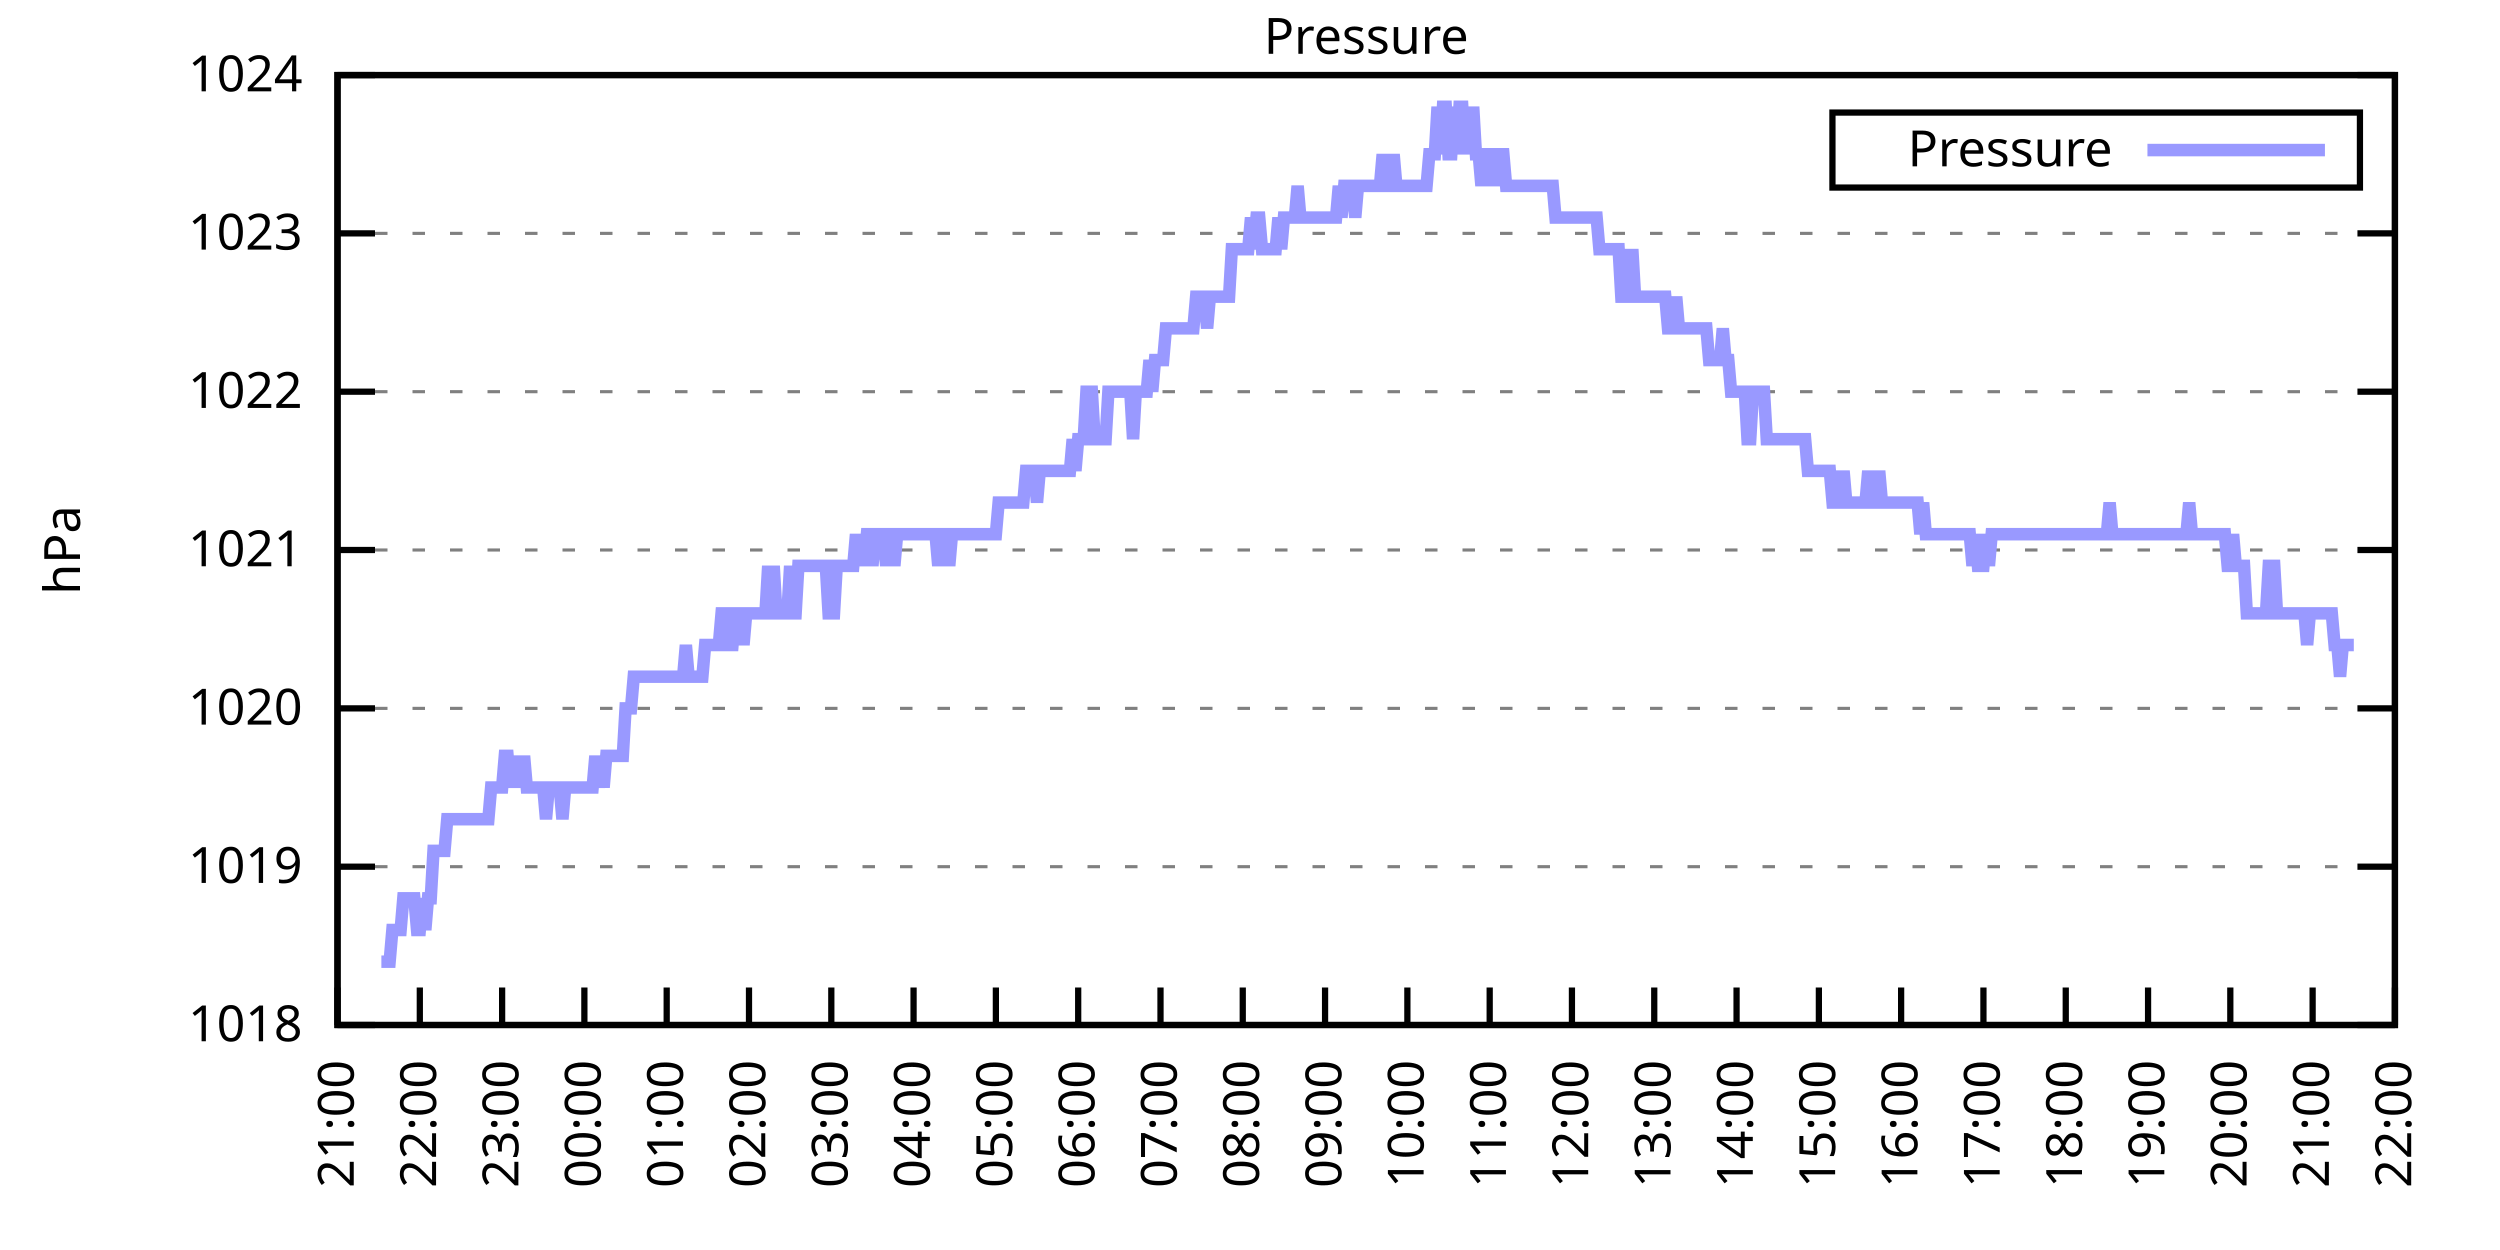
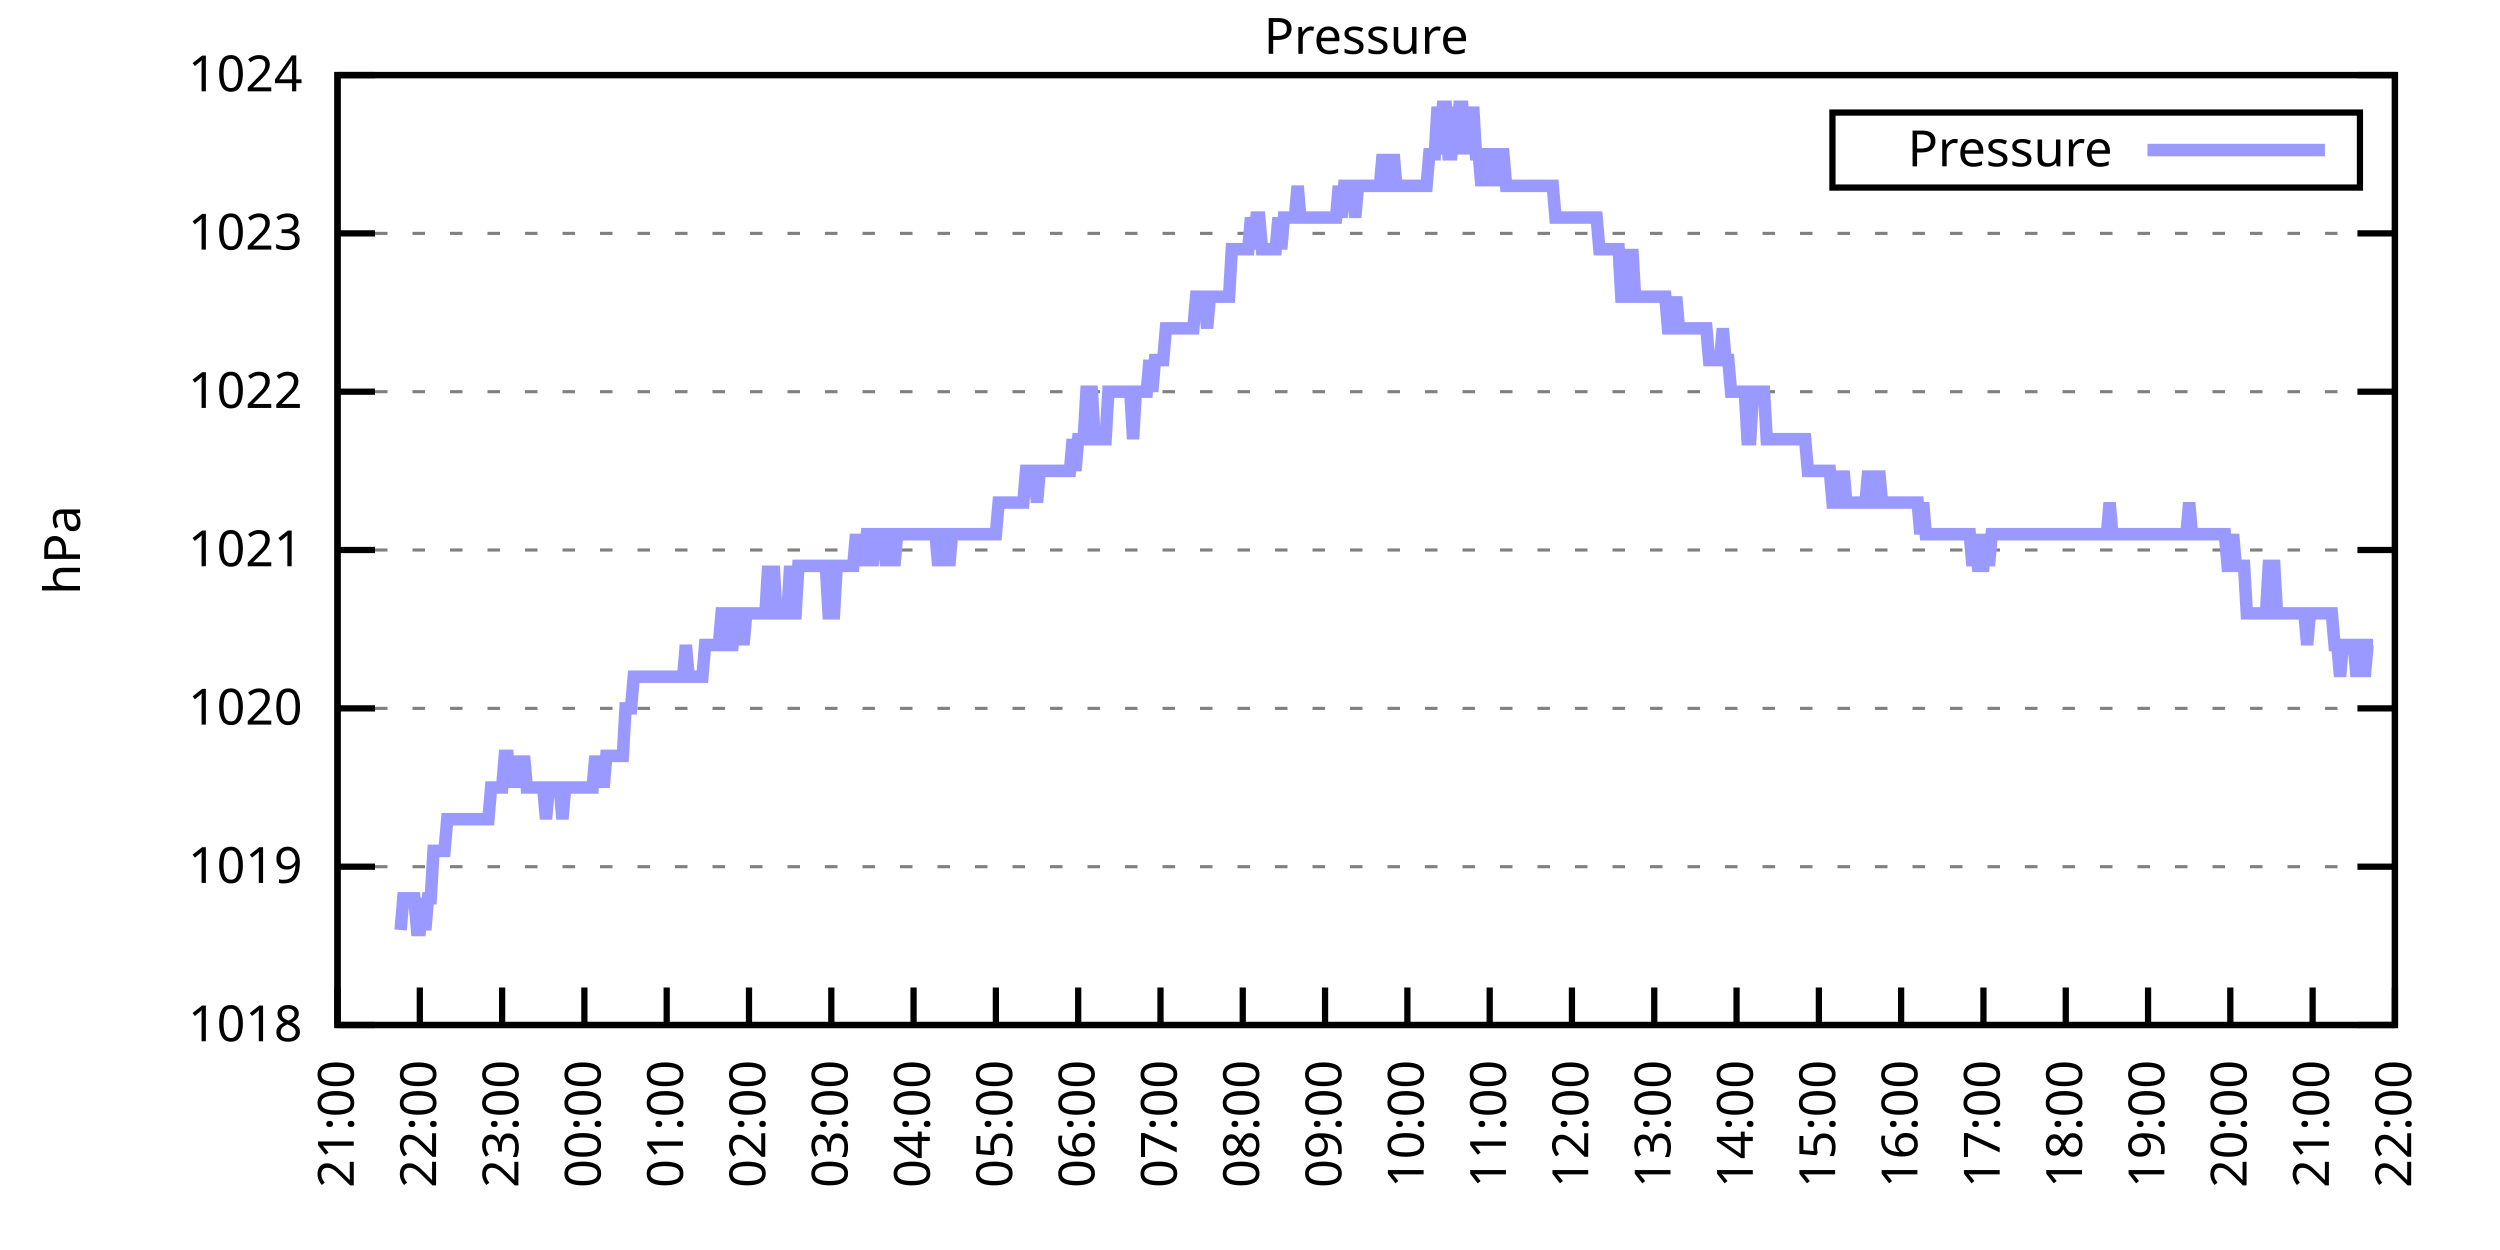
<svg xmlns="http://www.w3.org/2000/svg" xmlns:xlink="http://www.w3.org/1999/xlink" width="400" height="200" viewBox="0 0 400 200">
  <g id="gnuplot_canvas">
    <rect x="0" y="0" width="400" height="200" fill="none" />
    <defs>
      <circle id="gpDot" r="0.5" stroke-width="0.5" stroke="currentColor" />
      <path id="gpPt0" stroke-width="0.333" stroke="currentColor" d="M-1,0 h2 M0,-1 v2" />
      <path id="gpPt1" stroke-width="0.333" stroke="currentColor" d="M-1,-1 L1,1 M1,-1 L-1,1" />
      <path id="gpPt2" stroke-width="0.333" stroke="currentColor" d="M-1,0 L1,0 M0,-1 L0,1 M-1,-1 L1,1 M-1,1 L1,-1" />
      <rect id="gpPt3" stroke-width="0.333" stroke="currentColor" x="-1" y="-1" width="2" height="2" />
      <rect id="gpPt4" stroke-width="0.333" stroke="currentColor" fill="currentColor" x="-1" y="-1" width="2" height="2" />
      <circle id="gpPt5" stroke-width="0.333" stroke="currentColor" cx="0" cy="0" r="1" />
      <use xlink:href="#gpPt5" id="gpPt6" fill="currentColor" stroke="none" />
      <path id="gpPt7" stroke-width="0.333" stroke="currentColor" d="M0,-1.33 L-1.33,0.67 L1.33,0.67 z" />
      <use xlink:href="#gpPt7" id="gpPt8" fill="currentColor" stroke="none" />
      <use xlink:href="#gpPt7" id="gpPt9" stroke="currentColor" transform="rotate(180)" />
      <use xlink:href="#gpPt9" id="gpPt10" fill="currentColor" stroke="none" />
      <use xlink:href="#gpPt3" id="gpPt11" stroke="currentColor" transform="rotate(45)" />
      <use xlink:href="#gpPt11" id="gpPt12" fill="currentColor" stroke="none" />
      <path id="gpPt13" stroke-width="0.333" stroke="currentColor" d="M0,1.330 L1.265,0.411 L0.782,-1.067 L-0.782,-1.076 L-1.265,0.411 z" />
      <use xlink:href="#gpPt13" id="gpPt14" fill="currentColor" stroke="none" />
      <filter id="textbox" filterUnits="objectBoundingBox" x="0" y="0" height="1" width="1">
        <feFlood flood-color="white" flood-opacity="1" result="bgnd" />
        <feComposite in="SourceGraphic" in2="bgnd" operator="atop" />
      </filter>
      <filter id="greybox" filterUnits="objectBoundingBox" x="0" y="0" height="1" width="1">
        <feFlood flood-color="lightgrey" flood-opacity="1" result="grey" />
        <feComposite in="SourceGraphic" in2="grey" operator="atop" />
      </filter>
    </defs>
    <g fill="none" color="white" stroke="currentColor" stroke-width="1.00" stroke-linecap="butt" stroke-linejoin="miter">
</g>
    <g fill="none" color="black" stroke="currentColor" stroke-width="1.00" stroke-linecap="butt" stroke-linejoin="miter">
      <g stroke="none" shape-rendering="crispEdges">
        <polygon fill="rgb(255, 255, 255)" points="54.00,164.00 383.18,164.00 383.18,12.02 54.00,12.02 " />
      </g>
    </g>
    <g fill="none" color="black" stroke="currentColor" stroke-width="1.00" stroke-linecap="butt" stroke-linejoin="miter">
</g>
    <g fill="none" color="black" stroke="black" stroke-width="0.50" stroke-linecap="butt" stroke-linejoin="miter">
</g>
    <g fill="none" color="gray" stroke="currentColor" stroke-width="0.50" stroke-linecap="butt" stroke-linejoin="miter">
      <path stroke="gray" stroke-dasharray="2,4" class="gridline" d="M54.00,164.00 L383.19,164.00  " />
    </g>
    <g fill="none" color="gray" stroke="gray" stroke-width="1.00" stroke-linecap="butt" stroke-linejoin="miter">
</g>
    <g fill="none" color="black" stroke="currentColor" stroke-width="1.00" stroke-linecap="butt" stroke-linejoin="miter">
      <path stroke="black" d="M54.00,164.00 L60.00,164.00 M383.19,164.00 L377.19,164.00  " />
      <g transform="translate(48.40,166.60)" stroke="none" fill="black" font-family="Sans" font-size="8.00" text-anchor="end">
        <text>
          <tspan font-family="Sans"> 1018</tspan>
        </text>
      </g>
    </g>
    <g fill="none" color="black" stroke="currentColor" stroke-width="1.00" stroke-linecap="butt" stroke-linejoin="miter">
</g>
    <g fill="none" color="black" stroke="black" stroke-width="0.50" stroke-linecap="butt" stroke-linejoin="miter">
</g>
    <g fill="none" color="gray" stroke="currentColor" stroke-width="0.50" stroke-linecap="butt" stroke-linejoin="miter">
      <path stroke="gray" stroke-dasharray="2,4" class="gridline" d="M54.00,138.67 L383.19,138.67  " />
    </g>
    <g fill="none" color="gray" stroke="gray" stroke-width="1.00" stroke-linecap="butt" stroke-linejoin="miter">
</g>
    <g fill="none" color="black" stroke="currentColor" stroke-width="1.00" stroke-linecap="butt" stroke-linejoin="miter">
      <path stroke="black" d="M54.00,138.67 L60.00,138.67 M383.19,138.67 L377.19,138.67  " />
      <g transform="translate(48.40,141.27)" stroke="none" fill="black" font-family="Sans" font-size="8.00" text-anchor="end">
        <text>
          <tspan font-family="Sans"> 1019</tspan>
        </text>
      </g>
    </g>
    <g fill="none" color="black" stroke="currentColor" stroke-width="1.00" stroke-linecap="butt" stroke-linejoin="miter">
</g>
    <g fill="none" color="black" stroke="black" stroke-width="0.50" stroke-linecap="butt" stroke-linejoin="miter">
</g>
    <g fill="none" color="gray" stroke="currentColor" stroke-width="0.50" stroke-linecap="butt" stroke-linejoin="miter">
      <path stroke="gray" stroke-dasharray="2,4" class="gridline" d="M54.00,113.34 L383.19,113.34  " />
    </g>
    <g fill="none" color="gray" stroke="gray" stroke-width="1.00" stroke-linecap="butt" stroke-linejoin="miter">
</g>
    <g fill="none" color="black" stroke="currentColor" stroke-width="1.00" stroke-linecap="butt" stroke-linejoin="miter">
      <path stroke="black" d="M54.00,113.34 L60.00,113.34 M383.19,113.34 L377.19,113.34  " />
      <g transform="translate(48.40,115.94)" stroke="none" fill="black" font-family="Sans" font-size="8.00" text-anchor="end">
        <text>
          <tspan font-family="Sans"> 1020</tspan>
        </text>
      </g>
    </g>
    <g fill="none" color="black" stroke="currentColor" stroke-width="1.00" stroke-linecap="butt" stroke-linejoin="miter">
</g>
    <g fill="none" color="black" stroke="black" stroke-width="0.50" stroke-linecap="butt" stroke-linejoin="miter">
</g>
    <g fill="none" color="gray" stroke="currentColor" stroke-width="0.50" stroke-linecap="butt" stroke-linejoin="miter">
      <path stroke="gray" stroke-dasharray="2,4" class="gridline" d="M54.00,88.00 L383.19,88.00  " />
    </g>
    <g fill="none" color="gray" stroke="gray" stroke-width="1.00" stroke-linecap="butt" stroke-linejoin="miter">
</g>
    <g fill="none" color="black" stroke="currentColor" stroke-width="1.00" stroke-linecap="butt" stroke-linejoin="miter">
      <path stroke="black" d="M54.00,88.00 L60.00,88.00 M383.19,88.00 L377.19,88.00  " />
      <g transform="translate(48.40,90.60)" stroke="none" fill="black" font-family="Sans" font-size="8.00" text-anchor="end">
        <text>
          <tspan font-family="Sans"> 1021</tspan>
        </text>
      </g>
    </g>
    <g fill="none" color="black" stroke="currentColor" stroke-width="1.00" stroke-linecap="butt" stroke-linejoin="miter">
</g>
    <g fill="none" color="black" stroke="black" stroke-width="0.50" stroke-linecap="butt" stroke-linejoin="miter">
</g>
    <g fill="none" color="gray" stroke="currentColor" stroke-width="0.50" stroke-linecap="butt" stroke-linejoin="miter">
      <path stroke="gray" stroke-dasharray="2,4" class="gridline" d="M54.00,62.67 L383.19,62.67  " />
    </g>
    <g fill="none" color="gray" stroke="gray" stroke-width="1.00" stroke-linecap="butt" stroke-linejoin="miter">
</g>
    <g fill="none" color="black" stroke="currentColor" stroke-width="1.00" stroke-linecap="butt" stroke-linejoin="miter">
      <path stroke="black" d="M54.00,62.67 L60.00,62.67 M383.19,62.67 L377.19,62.67  " />
      <g transform="translate(48.40,65.27)" stroke="none" fill="black" font-family="Sans" font-size="8.00" text-anchor="end">
        <text>
          <tspan font-family="Sans"> 1022</tspan>
        </text>
      </g>
    </g>
    <g fill="none" color="black" stroke="currentColor" stroke-width="1.00" stroke-linecap="butt" stroke-linejoin="miter">
</g>
    <g fill="none" color="black" stroke="black" stroke-width="0.50" stroke-linecap="butt" stroke-linejoin="miter">
</g>
    <g fill="none" color="gray" stroke="currentColor" stroke-width="0.50" stroke-linecap="butt" stroke-linejoin="miter">
      <path stroke="gray" stroke-dasharray="2,4" class="gridline" d="M54.00,37.34 L383.19,37.34  " />
    </g>
    <g fill="none" color="gray" stroke="gray" stroke-width="1.00" stroke-linecap="butt" stroke-linejoin="miter">
</g>
    <g fill="none" color="black" stroke="currentColor" stroke-width="1.00" stroke-linecap="butt" stroke-linejoin="miter">
      <path stroke="black" d="M54.00,37.34 L60.00,37.34 M383.19,37.34 L377.19,37.34  " />
      <g transform="translate(48.40,39.94)" stroke="none" fill="black" font-family="Sans" font-size="8.00" text-anchor="end">
        <text>
          <tspan font-family="Sans"> 1023</tspan>
        </text>
      </g>
    </g>
    <g fill="none" color="black" stroke="currentColor" stroke-width="1.00" stroke-linecap="butt" stroke-linejoin="miter">
</g>
    <g fill="none" color="black" stroke="black" stroke-width="0.50" stroke-linecap="butt" stroke-linejoin="miter">
</g>
    <g fill="none" color="gray" stroke="currentColor" stroke-width="0.50" stroke-linecap="butt" stroke-linejoin="miter">
      <path stroke="gray" stroke-dasharray="2,4" class="gridline" d="M54.00,12.01 L383.19,12.01  " />
    </g>
    <g fill="none" color="gray" stroke="gray" stroke-width="1.00" stroke-linecap="butt" stroke-linejoin="miter">
</g>
    <g fill="none" color="black" stroke="currentColor" stroke-width="1.00" stroke-linecap="butt" stroke-linejoin="miter">
      <path stroke="black" d="M54.00,12.01 L60.00,12.01 M383.19,12.01 L377.19,12.01  " />
      <g transform="translate(48.40,14.61)" stroke="none" fill="black" font-family="Sans" font-size="8.00" text-anchor="end">
        <text>
          <tspan font-family="Sans"> 1024</tspan>
        </text>
      </g>
    </g>
    <g fill="none" color="black" stroke="currentColor" stroke-width="1.00" stroke-linecap="butt" stroke-linejoin="miter">
      <path stroke="black" d="M54.00,164.00 L54.00,158.00  " />
      <g transform="translate(56.60,169.60) rotate(270.00)" stroke="none" fill="black" font-family="Sans" font-size="8.00" text-anchor="end">
        <text>
          <tspan font-family="Sans">21:00</tspan>
        </text>
      </g>
    </g>
    <g fill="none" color="black" stroke="currentColor" stroke-width="1.00" stroke-linecap="butt" stroke-linejoin="miter">
      <path stroke="black" d="M67.17,164.00 L67.17,158.00  " />
      <g transform="translate(69.77,169.60) rotate(270.00)" stroke="none" fill="black" font-family="Sans" font-size="8.00" text-anchor="end">
        <text>
          <tspan font-family="Sans">22:00</tspan>
        </text>
      </g>
    </g>
    <g fill="none" color="black" stroke="currentColor" stroke-width="1.00" stroke-linecap="butt" stroke-linejoin="miter">
      <path stroke="black" d="M80.34,164.00 L80.34,158.00  " />
      <g transform="translate(82.94,169.60) rotate(270.00)" stroke="none" fill="black" font-family="Sans" font-size="8.00" text-anchor="end">
        <text>
          <tspan font-family="Sans">23:00</tspan>
        </text>
      </g>
    </g>
    <g fill="none" color="black" stroke="currentColor" stroke-width="1.00" stroke-linecap="butt" stroke-linejoin="miter">
      <path stroke="black" d="M93.50,164.00 L93.50,158.00  " />
      <g transform="translate(96.10,169.60) rotate(270.00)" stroke="none" fill="black" font-family="Sans" font-size="8.00" text-anchor="end">
        <text>
          <tspan font-family="Sans">00:00</tspan>
        </text>
      </g>
    </g>
    <g fill="none" color="black" stroke="currentColor" stroke-width="1.00" stroke-linecap="butt" stroke-linejoin="miter">
      <path stroke="black" d="M106.67,164.00 L106.67,158.00  " />
      <g transform="translate(109.27,169.60) rotate(270.00)" stroke="none" fill="black" font-family="Sans" font-size="8.00" text-anchor="end">
        <text>
          <tspan font-family="Sans">01:00</tspan>
        </text>
      </g>
    </g>
    <g fill="none" color="black" stroke="currentColor" stroke-width="1.00" stroke-linecap="butt" stroke-linejoin="miter">
      <path stroke="black" d="M119.84,164.00 L119.84,158.00  " />
      <g transform="translate(122.44,169.60) rotate(270.00)" stroke="none" fill="black" font-family="Sans" font-size="8.00" text-anchor="end">
        <text>
          <tspan font-family="Sans">02:00</tspan>
        </text>
      </g>
    </g>
    <g fill="none" color="black" stroke="currentColor" stroke-width="1.00" stroke-linecap="butt" stroke-linejoin="miter">
      <path stroke="black" d="M133.01,164.00 L133.01,158.00  " />
      <g transform="translate(135.61,169.60) rotate(270.00)" stroke="none" fill="black" font-family="Sans" font-size="8.00" text-anchor="end">
        <text>
          <tspan font-family="Sans">03:00</tspan>
        </text>
      </g>
    </g>
    <g fill="none" color="black" stroke="currentColor" stroke-width="1.00" stroke-linecap="butt" stroke-linejoin="miter">
      <path stroke="black" d="M146.17,164.00 L146.17,158.00  " />
      <g transform="translate(148.77,169.60) rotate(270.00)" stroke="none" fill="black" font-family="Sans" font-size="8.00" text-anchor="end">
        <text>
          <tspan font-family="Sans">04:00</tspan>
        </text>
      </g>
    </g>
    <g fill="none" color="black" stroke="currentColor" stroke-width="1.00" stroke-linecap="butt" stroke-linejoin="miter">
      <path stroke="black" d="M159.34,164.00 L159.34,158.00  " />
      <g transform="translate(161.94,169.60) rotate(270.00)" stroke="none" fill="black" font-family="Sans" font-size="8.00" text-anchor="end">
        <text>
          <tspan font-family="Sans">05:00</tspan>
        </text>
      </g>
    </g>
    <g fill="none" color="black" stroke="currentColor" stroke-width="1.00" stroke-linecap="butt" stroke-linejoin="miter">
      <path stroke="black" d="M172.51,164.00 L172.51,158.00  " />
      <g transform="translate(175.11,169.60) rotate(270.00)" stroke="none" fill="black" font-family="Sans" font-size="8.00" text-anchor="end">
        <text>
          <tspan font-family="Sans">06:00</tspan>
        </text>
      </g>
    </g>
    <g fill="none" color="black" stroke="currentColor" stroke-width="1.00" stroke-linecap="butt" stroke-linejoin="miter">
      <path stroke="black" d="M185.68,164.00 L185.68,158.00  " />
      <g transform="translate(188.28,169.60) rotate(270.00)" stroke="none" fill="black" font-family="Sans" font-size="8.00" text-anchor="end">
        <text>
          <tspan font-family="Sans">07:00</tspan>
        </text>
      </g>
    </g>
    <g fill="none" color="black" stroke="currentColor" stroke-width="1.00" stroke-linecap="butt" stroke-linejoin="miter">
      <path stroke="black" d="M198.84,164.00 L198.84,158.00  " />
      <g transform="translate(201.44,169.60) rotate(270.00)" stroke="none" fill="black" font-family="Sans" font-size="8.00" text-anchor="end">
        <text>
          <tspan font-family="Sans">08:00</tspan>
        </text>
      </g>
    </g>
    <g fill="none" color="black" stroke="currentColor" stroke-width="1.00" stroke-linecap="butt" stroke-linejoin="miter">
      <path stroke="black" d="M212.01,164.00 L212.01,158.00  " />
      <g transform="translate(214.61,169.60) rotate(270.00)" stroke="none" fill="black" font-family="Sans" font-size="8.00" text-anchor="end">
        <text>
          <tspan font-family="Sans">09:00</tspan>
        </text>
      </g>
    </g>
    <g fill="none" color="black" stroke="currentColor" stroke-width="1.00" stroke-linecap="butt" stroke-linejoin="miter">
      <path stroke="black" d="M225.18,164.00 L225.18,158.00  " />
      <g transform="translate(227.78,169.60) rotate(270.00)" stroke="none" fill="black" font-family="Sans" font-size="8.00" text-anchor="end">
        <text>
          <tspan font-family="Sans">10:00</tspan>
        </text>
      </g>
    </g>
    <g fill="none" color="black" stroke="currentColor" stroke-width="1.00" stroke-linecap="butt" stroke-linejoin="miter">
      <path stroke="black" d="M238.35,164.00 L238.35,158.00  " />
      <g transform="translate(240.95,169.60) rotate(270.00)" stroke="none" fill="black" font-family="Sans" font-size="8.00" text-anchor="end">
        <text>
          <tspan font-family="Sans">11:00</tspan>
        </text>
      </g>
    </g>
    <g fill="none" color="black" stroke="currentColor" stroke-width="1.00" stroke-linecap="butt" stroke-linejoin="miter">
      <path stroke="black" d="M251.51,164.00 L251.51,158.00  " />
      <g transform="translate(254.11,169.60) rotate(270.00)" stroke="none" fill="black" font-family="Sans" font-size="8.00" text-anchor="end">
        <text>
          <tspan font-family="Sans">12:00</tspan>
        </text>
      </g>
    </g>
    <g fill="none" color="black" stroke="currentColor" stroke-width="1.00" stroke-linecap="butt" stroke-linejoin="miter">
      <path stroke="black" d="M264.68,164.00 L264.68,158.00  " />
      <g transform="translate(267.28,169.60) rotate(270.00)" stroke="none" fill="black" font-family="Sans" font-size="8.00" text-anchor="end">
        <text>
          <tspan font-family="Sans">13:00</tspan>
        </text>
      </g>
    </g>
    <g fill="none" color="black" stroke="currentColor" stroke-width="1.00" stroke-linecap="butt" stroke-linejoin="miter">
      <path stroke="black" d="M277.85,164.00 L277.85,158.00  " />
      <g transform="translate(280.45,169.60) rotate(270.00)" stroke="none" fill="black" font-family="Sans" font-size="8.00" text-anchor="end">
        <text>
          <tspan font-family="Sans">14:00</tspan>
        </text>
      </g>
    </g>
    <g fill="none" color="black" stroke="currentColor" stroke-width="1.00" stroke-linecap="butt" stroke-linejoin="miter">
      <path stroke="black" d="M291.02,164.00 L291.02,158.00  " />
      <g transform="translate(293.62,169.60) rotate(270.00)" stroke="none" fill="black" font-family="Sans" font-size="8.00" text-anchor="end">
        <text>
          <tspan font-family="Sans">15:00</tspan>
        </text>
      </g>
    </g>
    <g fill="none" color="black" stroke="currentColor" stroke-width="1.00" stroke-linecap="butt" stroke-linejoin="miter">
      <path stroke="black" d="M304.18,164.00 L304.18,158.00  " />
      <g transform="translate(306.78,169.60) rotate(270.00)" stroke="none" fill="black" font-family="Sans" font-size="8.00" text-anchor="end">
        <text>
          <tspan font-family="Sans">16:00</tspan>
        </text>
      </g>
    </g>
    <g fill="none" color="black" stroke="currentColor" stroke-width="1.00" stroke-linecap="butt" stroke-linejoin="miter">
      <path stroke="black" d="M317.35,164.00 L317.35,158.00  " />
      <g transform="translate(319.95,169.60) rotate(270.00)" stroke="none" fill="black" font-family="Sans" font-size="8.00" text-anchor="end">
        <text>
          <tspan font-family="Sans">17:00</tspan>
        </text>
      </g>
    </g>
    <g fill="none" color="black" stroke="currentColor" stroke-width="1.00" stroke-linecap="butt" stroke-linejoin="miter">
      <path stroke="black" d="M330.52,164.00 L330.52,158.00  " />
      <g transform="translate(333.12,169.60) rotate(270.00)" stroke="none" fill="black" font-family="Sans" font-size="8.00" text-anchor="end">
        <text>
          <tspan font-family="Sans">18:00</tspan>
        </text>
      </g>
    </g>
    <g fill="none" color="black" stroke="currentColor" stroke-width="1.00" stroke-linecap="butt" stroke-linejoin="miter">
      <path stroke="black" d="M343.69,164.00 L343.69,158.00  " />
      <g transform="translate(346.29,169.60) rotate(270.00)" stroke="none" fill="black" font-family="Sans" font-size="8.00" text-anchor="end">
        <text>
          <tspan font-family="Sans">19:00</tspan>
        </text>
      </g>
    </g>
    <g fill="none" color="black" stroke="currentColor" stroke-width="1.00" stroke-linecap="butt" stroke-linejoin="miter">
      <path stroke="black" d="M356.85,164.00 L356.85,158.00  " />
      <g transform="translate(359.45,169.60) rotate(270.00)" stroke="none" fill="black" font-family="Sans" font-size="8.00" text-anchor="end">
        <text>
          <tspan font-family="Sans">20:00</tspan>
        </text>
      </g>
    </g>
    <g fill="none" color="black" stroke="currentColor" stroke-width="1.00" stroke-linecap="butt" stroke-linejoin="miter">
      <path stroke="black" d="M370.02,164.00 L370.02,158.00  " />
      <g transform="translate(372.62,169.60) rotate(270.00)" stroke="none" fill="black" font-family="Sans" font-size="8.00" text-anchor="end">
        <text>
          <tspan font-family="Sans">21:00</tspan>
        </text>
      </g>
    </g>
    <g fill="none" color="black" stroke="currentColor" stroke-width="1.00" stroke-linecap="butt" stroke-linejoin="miter">
      <path stroke="black" d="M383.19,164.00 L383.19,158.00  " />
      <g transform="translate(385.79,169.60) rotate(270.00)" stroke="none" fill="black" font-family="Sans" font-size="8.00" text-anchor="end">
        <text>
          <tspan font-family="Sans">22:00</tspan>
        </text>
      </g>
    </g>
    <g fill="none" color="black" stroke="currentColor" stroke-width="1.00" stroke-linecap="butt" stroke-linejoin="miter">
</g>
    <g fill="none" color="black" stroke="currentColor" stroke-width="1.00" stroke-linecap="butt" stroke-linejoin="miter">
      <path stroke="black" d="M54.00,12.01 L54.00,164.00 L383.19,164.00 L383.19,12.01 L54.00,12.01 Z  " />
    </g>
    <g fill="none" color="black" stroke="currentColor" stroke-width="1.00" stroke-linecap="butt" stroke-linejoin="miter">
</g>
    <g fill="none" color="black" stroke="currentColor" stroke-width="1.00" stroke-linecap="butt" stroke-linejoin="miter">
      <path stroke="black" d="M293.19,30.01 L293.19,18.01 L377.59,18.01 L377.59,30.01 L293.19,30.01 Z  " />
    </g>
    <g id="Pressure_plot_1">
      <g fill="none" color="white" stroke="black" stroke-width="2.00" stroke-linecap="butt" stroke-linejoin="miter">
</g>
      <g fill="none" color="black" stroke="currentColor" stroke-width="2.00" stroke-linecap="butt" stroke-linejoin="miter">
        <g transform="translate(337.99,26.61)" stroke="none" fill="black" font-family="Sans" font-size="8.00" text-anchor="end">
          <text>
            <tspan font-family="Sans">Pressure</tspan>
          </text>
        </g>
      </g>
      <g fill="none" color="black" stroke="currentColor" stroke-width="2.00" stroke-linecap="butt" stroke-linejoin="miter">
-         <path stroke="rgb(153, 153, 255)" d="M343.59,24.01 L371.99,24.01 M61.02,153.87 L61.46,153.87 L61.90,153.87 L62.34,153.87 L62.78,148.80 L63.22,148.80   L63.66,148.80 L64.10,148.80 L64.53,143.73 L64.97,143.73 L65.41,143.73 L65.85,143.73 L66.29,143.73 L66.73,148.80   L67.17,148.80 L67.61,143.73 L68.05,148.80 L68.48,143.73 L68.92,143.73 L69.36,136.14 L69.80,136.14 L70.24,136.14   L70.68,136.14 L71.12,136.14 L71.56,131.07 L72.00,131.07 L72.43,131.07 L72.87,131.07 L73.31,131.07 L73.75,131.07   L74.19,131.07 L74.63,131.07 L75.07,131.07 L75.51,131.07 L75.95,131.07 L76.38,131.07 L76.82,131.07 L77.26,131.07   L77.70,131.07 L78.14,131.07 L78.58,126.00 L79.02,126.00 L79.46,126.00 L79.90,126.00 L80.34,126.00 L80.77,120.94   L81.21,120.94 L81.65,126.00 L82.09,120.94 L82.53,126.00 L82.97,120.94 L83.41,126.00 L83.85,120.94 L84.29,126.00   L84.72,126.00 L85.16,126.00 L85.60,126.00 L86.04,126.00 L86.48,126.00 L86.92,126.00 L87.36,131.07 L87.80,126.00   L88.24,126.00 L88.67,126.00 L89.11,126.00 L89.55,126.00 L89.99,131.07 L90.43,126.00 L90.87,126.00 L91.31,126.00   L91.75,126.00 L92.19,126.00 L92.62,126.00 L93.06,126.00 L93.50,126.00 L93.94,126.00 L94.38,126.00 L94.82,126.00   L95.26,120.94 L95.70,126.00 L96.14,120.94 L96.58,126.00 L97.01,120.94 L97.45,120.94 L97.89,120.94 L98.33,120.94   L98.77,120.94 L99.21,120.94 L99.65,120.94 L100.09,113.34 L100.53,113.34 L100.96,113.34 L101.40,108.27 L101.84,108.27   L102.28,108.27 L102.72,108.27 L103.16,108.27 L103.60,108.27 L104.04,108.27 L104.48,108.27 L104.91,108.27 L105.35,108.27   L105.79,108.27 L106.23,108.27 L106.67,108.27 L107.11,108.27 L107.55,108.27 L107.99,108.27 L108.43,108.27 L108.87,108.27   L109.30,108.27 L109.74,103.20 L110.18,108.27 L110.62,108.27 L111.06,108.27 L111.50,108.27 L111.94,108.27 L112.38,108.27   L112.82,103.20 L113.25,103.20 L113.69,103.20 L114.13,103.20 L114.57,103.20 L115.01,103.20 L115.45,98.14 L115.89,98.14   L116.33,103.20 L116.77,103.20 L117.20,103.20 L117.64,98.14 L118.08,98.14 L118.52,98.14 L118.96,103.20 L119.40,98.14   L119.84,98.14 L120.28,98.14 L120.72,98.14 L121.15,98.14 L121.59,98.14 L122.03,98.14 L122.47,98.14 L122.91,90.54   L123.35,98.14 L123.79,90.54 L124.23,98.14 L124.67,98.14 L125.11,98.14 L125.54,98.14 L125.98,98.14 L126.42,90.54   L126.86,98.14 L127.30,98.14 L127.74,90.54 L128.18,90.54 L128.62,90.54 L129.06,90.54 L129.49,90.54 L129.93,90.54   L130.37,90.54 L130.81,90.54 L131.25,90.54 L131.69,90.54 L132.13,90.54 L132.57,98.14 L133.01,98.14 L133.44,98.14   L133.88,90.54 L134.32,90.54 L134.76,90.54 L135.20,90.54 L135.64,90.54 L136.08,90.54 L136.52,90.54 L136.96,85.47   L137.39,90.54 L137.83,85.47 L138.27,90.54 L138.71,85.47 L139.15,85.47 L139.59,90.54 L140.03,85.47 L140.47,85.47   L140.91,85.47 L141.35,85.47 L141.78,90.54 L142.22,85.47 L142.66,85.47 L143.10,90.54 L143.54,85.47 L143.98,85.47   L144.42,85.47 L144.86,85.47 L145.30,85.47 L145.73,85.47 L146.17,85.47 L146.61,85.47 L147.05,85.47 L147.49,85.47   L147.93,85.47 L148.37,85.47 L148.81,85.47 L149.25,85.47 L149.68,85.47 L150.12,90.54 L150.56,85.47 L151.00,85.47   L151.44,85.47 L151.88,90.54 L152.32,85.47 L152.76,85.47 L153.20,85.47 L153.63,85.47 L154.07,85.47 L154.51,85.47   L154.95,85.47 L155.39,85.47 L155.83,85.47 L156.27,85.47 L156.71,85.47 L157.15,85.47 L157.59,85.47 L158.02,85.47   L158.46,85.47 L158.90,85.47 L159.34,85.47 L159.78,80.41 L160.22,80.41 L160.66,80.41 L161.10,80.41 L161.54,80.41   L161.97,80.41 L162.41,80.41 L162.85,80.41 L163.29,80.41 L163.73,80.41 L164.17,75.34 L164.61,75.34 L165.05,75.34   L165.49,75.34 L165.92,80.41 L166.36,75.34 L166.80,75.34 L167.24,75.34 L167.68,75.34 L168.12,75.34 L168.56,75.34   L169.00,75.34 L169.44,75.34 L169.87,75.34 L170.31,75.34 L170.75,75.34 L171.19,75.34 L171.63,70.27 L172.07,75.34   L172.51,70.27 L172.95,70.27 L173.39,70.27 L173.83,62.67 L174.26,62.67 L174.70,62.67 L175.14,70.27 L175.58,70.27   L176.02,70.27 L176.46,70.27 L176.90,70.27 L177.34,62.67 L177.78,62.67 L178.21,62.67 L178.65,62.67 L179.09,62.67   L179.53,62.67 L179.97,62.67 L180.41,62.67 L180.85,62.67 L181.29,70.27 L181.73,62.67 L182.16,62.67 L182.60,62.67   L183.04,62.67 L183.48,62.67 L183.92,57.61 L184.36,62.67 L184.80,57.61 L185.24,57.61 L185.68,57.61 L186.11,57.61   L186.55,52.54 L186.99,52.54 L187.43,52.54 L187.87,52.54 L188.31,52.54 L188.75,52.54 L189.19,52.54 L189.63,52.54   L190.07,52.54 L190.50,52.54 L190.94,52.54 L191.38,47.47 L191.82,47.47 L192.26,47.47 L192.70,47.47 L193.14,52.54   L193.58,47.47 L194.02,47.47 L194.45,47.47 L194.89,47.47 L195.33,47.47 L195.77,47.47 L196.21,47.47 L196.65,47.47   L197.09,39.87 L197.53,39.87 L197.97,39.87 L198.40,39.87 L198.84,39.87 L199.28,39.87 L199.72,39.87 L200.16,34.81   L200.60,39.87 L201.04,34.81 L201.48,34.81 L201.92,39.87 L202.35,39.87 L202.79,39.87 L203.23,39.87 L203.67,39.87   L204.11,39.87 L204.55,34.81 L204.99,39.87 L205.43,34.81 L205.87,34.81 L206.31,34.81 L206.74,34.81 L207.18,34.81   L207.62,29.74 L208.06,34.81 L208.50,34.81 L208.94,34.81 L209.38,34.81 L209.82,34.81 L210.26,34.81 L210.69,34.81   L211.13,34.81 L211.57,34.81 L212.01,34.81 L212.45,34.81 L212.89,34.81 L213.33,34.81 L213.77,34.81 L214.21,29.74   L214.64,34.81 L215.08,29.74 L215.52,29.74 L215.96,29.74 L216.40,29.74 L216.84,34.81 L217.28,29.74 L217.72,29.74   L218.16,29.74 L218.60,29.74 L219.03,29.74 L219.47,29.74 L219.91,29.74 L220.35,29.74 L220.79,29.74 L221.23,24.68   L221.67,29.74 L222.11,29.74 L222.55,29.74 L222.98,24.68 L223.42,29.74 L223.86,29.74 L224.30,29.74 L224.74,29.74   L225.18,29.74 L225.62,29.74 L226.06,29.74 L226.50,29.74 L226.93,29.74 L227.37,29.74 L227.81,29.74 L228.25,29.74   L228.69,24.68 L229.13,24.68 L229.57,24.68 L230.01,17.08 L230.45,24.68 L230.88,17.08 L231.32,17.08 L231.76,24.68   L232.20,24.68 L232.64,17.08 L233.08,24.68 L233.52,17.08 L233.96,17.08 L234.40,24.68 L234.84,17.08 L235.27,24.68   L235.71,17.08 L236.15,24.68 L236.59,24.68 L237.03,29.74 L237.47,24.68 L237.91,24.68 L238.35,24.68 L238.79,29.74   L239.22,24.68 L239.66,29.74 L240.10,24.68 L240.54,24.68 L240.98,29.74 L241.42,29.74 L241.86,29.74 L242.30,29.74   L242.74,29.74 L243.17,29.74 L243.61,29.74 L244.05,29.74 L244.49,29.74 L244.93,29.74 L245.37,29.74 L245.81,29.74   L246.25,29.74 L246.69,29.74 L247.12,29.74 L247.56,29.74 L248.00,29.74 L248.44,29.74 L248.88,34.81 L249.32,34.81   L249.76,34.81 L250.20,34.81 L250.64,34.81 L251.08,34.81 L251.51,34.81 L251.95,34.81 L252.39,34.81 L252.83,34.81   L253.27,34.81 L253.71,34.81 L254.15,34.81 L254.59,34.81 L255.03,34.81 L255.46,34.81 L255.90,39.87 L256.34,39.87   L256.78,39.87 L257.22,39.87 L257.66,39.87 L258.10,39.87 L258.54,39.87 L258.98,39.87 L259.41,47.47 L259.85,47.47   L260.29,39.87 L260.73,47.47 L261.17,39.87 L261.61,47.47 L262.05,47.47 L262.49,47.47 L262.93,47.47 L263.36,47.47   L263.80,47.47 L264.24,47.47 L264.68,47.47 L265.12,47.47 L265.56,47.47 L266.00,47.47 L266.44,47.47 L266.88,52.54   L267.32,52.54 L267.75,52.54 L268.19,47.47 L268.63,52.54 L269.07,52.54 L269.51,52.54 L269.95,52.54 L270.39,52.54   L270.83,52.54 L271.27,52.54 L271.70,52.54 L272.14,52.54 L272.58,52.54 L273.02,52.54 L273.46,57.61 L273.90,57.61   L274.34,57.61 L274.78,57.61 L275.22,57.61 L275.65,52.54 L276.09,57.61 L276.53,57.61 L276.97,62.67 L277.41,62.67   L277.85,62.67 L278.29,62.67 L278.73,62.67 L279.17,62.67 L279.60,70.27 L280.04,70.27 L280.48,62.67 L280.92,62.67   L281.36,62.67 L281.80,62.67 L282.24,62.67 L282.68,70.27 L283.12,70.27 L283.56,70.27 L283.99,70.27 L284.43,70.27   L284.87,70.27 L285.31,70.27 L285.75,70.27 L286.19,70.27 L286.63,70.27 L287.07,70.27 L287.51,70.27 L287.94,70.27   L288.38,70.27 L288.82,70.27 L289.26,75.34 L289.70,75.34 L290.14,75.34 L290.58,75.34 L291.02,75.34 L291.46,75.34   L291.89,75.34 L292.33,75.34 L292.77,75.34 L293.21,80.41 L293.65,80.41 L294.09,75.34 L294.53,80.41 L294.97,75.34   L295.41,80.41 L295.84,80.41 L296.28,80.41 L296.72,80.41 L297.16,80.41 L297.60,80.41 L298.04,80.41 L298.48,80.41   L298.92,75.34 L299.36,80.41 L299.80,80.41 L300.23,80.41 L300.67,75.34 L301.11,80.41 L301.55,80.41 L301.99,80.41   L302.43,80.41 L302.87,80.41 L303.31,80.41 L303.75,80.41 L304.18,80.41 L304.62,80.41 L305.06,80.41 L305.50,80.41   L305.94,80.41 L306.38,80.41 L306.82,80.41 L307.26,85.47 L307.70,80.41 L308.13,85.47 L308.57,85.47 L309.01,85.47   L309.45,85.47 L309.89,85.47 L310.33,85.47 L310.77,85.47 L311.21,85.47 L311.65,85.47 L312.08,85.47 L312.52,85.47   L312.96,85.47 L313.40,85.47 L313.84,85.47 L314.28,85.47 L314.72,85.47 L315.16,85.47 L315.60,90.54 L316.04,85.47   L316.47,90.54 L316.91,90.54 L317.35,90.54 L317.79,85.47 L318.23,90.54 L318.67,85.47 L319.11,85.47 L319.55,85.47   L319.99,85.47 L320.42,85.47 L320.86,85.47 L321.30,85.47 L321.74,85.47 L322.18,85.47 L322.62,85.47 L323.06,85.47   L323.50,85.47 L323.94,85.47 L324.37,85.47 L324.81,85.47 L325.25,85.47 L325.69,85.47 L326.13,85.47 L326.57,85.47   L327.01,85.47 L327.45,85.47 L327.89,85.47 L328.33,85.47 L328.76,85.47 L329.20,85.47 L329.64,85.47 L330.08,85.47   L330.52,85.47 L330.96,85.47 L331.40,85.47 L331.84,85.47 L332.28,85.47 L332.71,85.47 L333.15,85.47 L333.59,85.47   L334.03,85.47 L334.47,85.47 L334.91,85.47 L335.35,85.47 L335.79,85.47 L336.23,85.47 L336.66,85.47 L337.10,85.47   L337.54,80.41 L337.98,85.47 L338.42,85.47 L338.86,85.47 L339.30,85.47 L339.74,85.47 L340.18,85.47 L340.61,85.47   L341.05,85.47 L341.49,85.47 L341.93,85.47 L342.37,85.47 L342.81,85.47 L343.25,85.47 L343.69,85.47 L344.13,85.47   L344.57,85.47 L345.00,85.47 L345.44,85.47 L345.88,85.47 L346.32,85.47 L346.76,85.47 L347.20,85.47 L347.64,85.47   L348.08,85.47 L348.52,85.47 L348.95,85.47 L349.39,85.47 L349.83,85.47 L350.27,80.41 L350.71,85.47 L351.15,85.47   L351.59,85.47 L352.03,85.47 L352.47,85.47 L352.90,85.47 L353.34,85.47 L353.78,85.47 L354.22,85.47 L354.66,85.47   L355.10,85.47 L355.54,85.47 L355.98,85.47 L356.42,90.54 L356.85,90.54 L357.29,85.47 L357.73,90.54 L358.17,90.54   L358.61,90.54 L359.05,90.54 L359.49,98.14 L359.93,98.14 L360.37,98.14 L360.81,98.14 L361.24,98.14 L361.68,98.14   L362.12,98.14 L362.56,98.14 L363.00,90.54 L363.44,90.54 L363.88,90.54 L364.32,98.14 L364.76,98.14 L365.19,98.14   L365.63,98.14 L366.07,98.14 L366.51,98.14 L366.95,98.14 L367.39,98.14 L367.83,98.14 L368.27,98.14 L368.71,98.14   L369.14,103.20 L369.58,98.14 L370.02,98.14 L370.46,98.14 L370.90,98.14 L371.34,98.14 L371.78,98.14 L372.22,98.14   L372.66,98.14 L373.09,98.14 L373.53,103.20 L373.97,103.20 L374.41,108.27 L374.85,103.20 L375.29,103.20 L375.73,103.20   L376.17,103.20 L376.61,103.20  " />
+         <path stroke="rgb(153, 153, 255)" d="M343.59,24.01 L371.99,24.01 M64.10,148.80 L64.53,143.73 L64.97,143.73 L65.41,143.73 L65.85,143.73 L66.29,143.73   L66.73,148.80 L67.17,148.80 L67.61,143.73 L68.05,148.80 L68.48,143.73 L68.92,143.73 L69.36,136.14 L69.80,136.14   L70.24,136.14 L70.68,136.14 L71.12,136.14 L71.56,131.07 L72.00,131.07 L72.43,131.07 L72.87,131.07 L73.31,131.07   L73.75,131.07 L74.19,131.07 L74.63,131.07 L75.07,131.07 L75.51,131.07 L75.95,131.07 L76.38,131.07 L76.82,131.07   L77.26,131.07 L77.70,131.07 L78.14,131.07 L78.58,126.00 L79.02,126.00 L79.46,126.00 L79.90,126.00 L80.34,126.00   L80.77,120.94 L81.21,120.94 L81.65,126.00 L82.09,120.94 L82.53,126.00 L82.97,120.94 L83.41,126.00 L83.85,120.94   L84.29,126.00 L84.72,126.00 L85.16,126.00 L85.60,126.00 L86.04,126.00 L86.48,126.00 L86.92,126.00 L87.36,131.07   L87.80,126.00 L88.24,126.00 L88.67,126.00 L89.11,126.00 L89.55,126.00 L89.99,131.07 L90.43,126.00 L90.87,126.00   L91.31,126.00 L91.75,126.00 L92.19,126.00 L92.62,126.00 L93.06,126.00 L93.50,126.00 L93.94,126.00 L94.38,126.00   L94.82,126.00 L95.26,120.94 L95.70,126.00 L96.14,120.94 L96.58,126.00 L97.01,120.94 L97.45,120.94 L97.89,120.94   L98.33,120.94 L98.77,120.94 L99.21,120.94 L99.65,120.94 L100.09,113.34 L100.53,113.34 L100.96,113.34 L101.40,108.27   L101.84,108.27 L102.28,108.27 L102.72,108.27 L103.16,108.27 L103.60,108.27 L104.04,108.27 L104.48,108.27 L104.91,108.27   L105.35,108.27 L105.79,108.27 L106.23,108.27 L106.67,108.27 L107.11,108.27 L107.55,108.27 L107.99,108.27 L108.43,108.27   L108.87,108.27 L109.30,108.27 L109.74,103.20 L110.18,108.27 L110.62,108.27 L111.06,108.27 L111.50,108.27 L111.94,108.27   L112.38,108.27 L112.82,103.20 L113.25,103.20 L113.69,103.20 L114.13,103.20 L114.57,103.20 L115.01,103.20 L115.45,98.14   L115.89,98.14 L116.33,103.20 L116.77,103.20 L117.20,103.20 L117.64,98.14 L118.08,98.14 L118.52,98.14 L118.96,103.20   L119.40,98.14 L119.84,98.14 L120.28,98.14 L120.72,98.14 L121.15,98.14 L121.59,98.14 L122.03,98.14 L122.47,98.14   L122.91,90.54 L123.35,98.14 L123.79,90.54 L124.23,98.14 L124.67,98.14 L125.11,98.14 L125.54,98.14 L125.98,98.14   L126.42,90.54 L126.86,98.14 L127.30,98.14 L127.74,90.54 L128.18,90.54 L128.62,90.54 L129.06,90.54 L129.49,90.54   L129.93,90.54 L130.37,90.54 L130.81,90.54 L131.25,90.54 L131.69,90.54 L132.13,90.54 L132.57,98.14 L133.01,98.14   L133.44,98.14 L133.88,90.54 L134.32,90.54 L134.76,90.54 L135.20,90.54 L135.64,90.54 L136.08,90.54 L136.52,90.54   L136.96,85.47 L137.39,90.54 L137.83,85.47 L138.27,90.54 L138.71,85.47 L139.15,85.47 L139.59,90.54 L140.03,85.47   L140.47,85.47 L140.91,85.47 L141.35,85.47 L141.78,90.54 L142.22,85.47 L142.66,85.47 L143.10,90.54 L143.54,85.47   L143.98,85.47 L144.42,85.47 L144.86,85.47 L145.30,85.47 L145.73,85.47 L146.17,85.47 L146.61,85.47 L147.05,85.47   L147.49,85.47 L147.93,85.47 L148.37,85.47 L148.81,85.47 L149.25,85.47 L149.68,85.47 L150.12,90.54 L150.56,85.47   L151.00,85.47 L151.44,85.47 L151.88,90.54 L152.32,85.47 L152.76,85.47 L153.20,85.47 L153.63,85.47 L154.07,85.47   L154.51,85.47 L154.95,85.47 L155.39,85.47 L155.83,85.47 L156.27,85.47 L156.71,85.47 L157.15,85.47 L157.59,85.47   L158.02,85.47 L158.46,85.47 L158.90,85.47 L159.34,85.47 L159.78,80.41 L160.22,80.41 L160.66,80.41 L161.10,80.41   L161.54,80.41 L161.97,80.41 L162.41,80.41 L162.85,80.41 L163.29,80.41 L163.73,80.41 L164.17,75.34 L164.61,75.34   L165.05,75.34 L165.49,75.34 L165.92,80.41 L166.36,75.34 L166.80,75.34 L167.24,75.34 L167.68,75.34 L168.12,75.34   L168.56,75.34 L169.00,75.34 L169.44,75.34 L169.87,75.34 L170.31,75.34 L170.75,75.34 L171.19,75.34 L171.63,70.27   L172.07,75.34 L172.51,70.27 L172.95,70.27 L173.39,70.27 L173.83,62.67 L174.26,62.67 L174.70,62.67 L175.14,70.27   L175.58,70.27 L176.02,70.27 L176.46,70.27 L176.90,70.27 L177.34,62.67 L177.78,62.67 L178.21,62.67 L178.65,62.67   L179.09,62.67 L179.53,62.67 L179.97,62.67 L180.41,62.67 L180.85,62.67 L181.29,70.27 L181.73,62.67 L182.16,62.67   L182.60,62.67 L183.04,62.67 L183.48,62.67 L183.92,57.61 L184.36,62.67 L184.80,57.61 L185.24,57.61 L185.68,57.61   L186.11,57.61 L186.55,52.54 L186.99,52.54 L187.43,52.54 L187.87,52.54 L188.31,52.54 L188.75,52.54 L189.19,52.54   L189.63,52.54 L190.07,52.54 L190.50,52.54 L190.94,52.54 L191.38,47.47 L191.82,47.47 L192.26,47.47 L192.70,47.47   L193.14,52.54 L193.58,47.47 L194.02,47.47 L194.45,47.47 L194.89,47.47 L195.33,47.47 L195.77,47.47 L196.21,47.47   L196.65,47.47 L197.09,39.87 L197.53,39.87 L197.97,39.87 L198.40,39.87 L198.84,39.87 L199.28,39.87 L199.72,39.87   L200.16,34.81 L200.60,39.87 L201.04,34.81 L201.48,34.81 L201.92,39.87 L202.35,39.87 L202.79,39.87 L203.23,39.87   L203.67,39.87 L204.11,39.87 L204.55,34.81 L204.99,39.87 L205.43,34.81 L205.87,34.81 L206.31,34.81 L206.74,34.81   L207.18,34.81 L207.62,29.74 L208.06,34.81 L208.50,34.81 L208.94,34.81 L209.38,34.81 L209.82,34.81 L210.26,34.81   L210.69,34.81 L211.13,34.81 L211.57,34.81 L212.01,34.81 L212.45,34.81 L212.89,34.81 L213.33,34.81 L213.77,34.81   L214.21,29.74 L214.64,34.81 L215.08,29.74 L215.52,29.74 L215.96,29.74 L216.40,29.74 L216.84,34.81 L217.28,29.74   L217.72,29.74 L218.16,29.74 L218.60,29.74 L219.03,29.74 L219.47,29.74 L219.91,29.74 L220.35,29.74 L220.79,29.74   L221.23,24.68 L221.67,29.74 L222.11,29.74 L222.55,29.74 L222.98,24.68 L223.42,29.74 L223.86,29.74 L224.30,29.74   L224.74,29.74 L225.18,29.74 L225.62,29.74 L226.06,29.74 L226.50,29.74 L226.93,29.74 L227.37,29.74 L227.81,29.74   L228.25,29.74 L228.69,24.68 L229.13,24.68 L229.57,24.68 L230.01,17.08 L230.45,24.68 L230.88,17.08 L231.32,17.08   L231.76,24.68 L232.20,24.68 L232.64,17.08 L233.08,24.68 L233.52,17.08 L233.96,17.08 L234.40,24.68 L234.84,17.08   L235.27,24.68 L235.71,17.08 L236.15,24.68 L236.59,24.68 L237.03,29.74 L237.47,24.68 L237.91,24.68 L238.35,24.68   L238.79,29.74 L239.22,24.68 L239.66,29.74 L240.10,24.68 L240.54,24.68 L240.98,29.74 L241.42,29.74 L241.86,29.74   L242.30,29.74 L242.74,29.74 L243.17,29.74 L243.61,29.74 L244.05,29.74 L244.49,29.74 L244.93,29.74 L245.37,29.74   L245.81,29.74 L246.25,29.74 L246.69,29.74 L247.12,29.74 L247.56,29.74 L248.00,29.74 L248.44,29.74 L248.88,34.81   L249.32,34.81 L249.76,34.81 L250.20,34.81 L250.64,34.81 L251.08,34.81 L251.51,34.81 L251.95,34.81 L252.39,34.81   L252.83,34.81 L253.27,34.81 L253.71,34.81 L254.15,34.81 L254.59,34.81 L255.03,34.81 L255.46,34.81 L255.90,39.87   L256.34,39.87 L256.78,39.87 L257.22,39.87 L257.66,39.87 L258.10,39.87 L258.54,39.87 L258.98,39.87 L259.41,47.47   L259.85,47.47 L260.29,39.87 L260.73,47.47 L261.17,39.87 L261.61,47.47 L262.05,47.47 L262.49,47.47 L262.93,47.47   L263.36,47.47 L263.80,47.47 L264.24,47.47 L264.68,47.47 L265.12,47.47 L265.56,47.47 L266.00,47.47 L266.44,47.47   L266.88,52.54 L267.32,52.54 L267.75,52.54 L268.19,47.47 L268.63,52.54 L269.07,52.54 L269.51,52.54 L269.95,52.54   L270.39,52.54 L270.83,52.54 L271.27,52.54 L271.70,52.54 L272.14,52.54 L272.58,52.54 L273.02,52.54 L273.46,57.61   L273.90,57.61 L274.34,57.61 L274.78,57.61 L275.22,57.61 L275.65,52.54 L276.09,57.61 L276.53,57.61 L276.97,62.67   L277.41,62.67 L277.85,62.67 L278.29,62.67 L278.73,62.67 L279.17,62.67 L279.60,70.27 L280.04,70.27 L280.48,62.67   L280.92,62.67 L281.36,62.67 L281.80,62.67 L282.24,62.67 L282.68,70.27 L283.12,70.27 L283.56,70.27 L283.99,70.27   L284.43,70.27 L284.87,70.27 L285.31,70.27 L285.75,70.27 L286.19,70.27 L286.63,70.27 L287.07,70.27 L287.51,70.27   L287.94,70.27 L288.38,70.27 L288.82,70.27 L289.26,75.34 L289.70,75.34 L290.14,75.34 L290.58,75.34 L291.02,75.34   L291.46,75.34 L291.89,75.34 L292.33,75.34 L292.77,75.34 L293.21,80.41 L293.65,80.41 L294.09,75.34 L294.53,80.41   L294.97,75.34 L295.41,80.41 L295.84,80.41 L296.28,80.41 L296.72,80.41 L297.16,80.41 L297.60,80.41 L298.04,80.41   L298.48,80.41 L298.92,75.34 L299.36,80.41 L299.80,80.41 L300.23,80.41 L300.67,75.34 L301.11,80.41 L301.55,80.41   L301.99,80.41 L302.43,80.41 L302.87,80.41 L303.31,80.41 L303.75,80.41 L304.18,80.41 L304.62,80.41 L305.06,80.41   L305.50,80.41 L305.94,80.41 L306.38,80.41 L306.82,80.41 L307.26,85.47 L307.70,80.41 L308.13,85.47 L308.57,85.47   L309.01,85.47 L309.45,85.47 L309.89,85.47 L310.33,85.47 L310.77,85.47 L311.21,85.47 L311.65,85.47 L312.08,85.47   L312.52,85.47 L312.96,85.47 L313.40,85.47 L313.84,85.47 L314.28,85.47 L314.72,85.47 L315.16,85.47 L315.60,90.54   L316.04,85.47 L316.47,90.54 L316.91,90.54 L317.35,90.54 L317.79,85.47 L318.23,90.54 L318.67,85.47 L319.11,85.47   L319.55,85.47 L319.99,85.47 L320.42,85.47 L320.86,85.47 L321.30,85.47 L321.74,85.47 L322.18,85.47 L322.62,85.47   L323.06,85.47 L323.50,85.47 L323.94,85.47 L324.37,85.47 L324.81,85.47 L325.25,85.47 L325.69,85.47 L326.13,85.47   L326.57,85.47 L327.01,85.47 L327.45,85.47 L327.89,85.47 L328.33,85.47 L328.76,85.47 L329.20,85.47 L329.64,85.47   L330.08,85.47 L330.52,85.47 L330.96,85.47 L331.40,85.47 L331.84,85.47 L332.28,85.47 L332.71,85.47 L333.15,85.47   L333.59,85.47 L334.03,85.47 L334.47,85.47 L334.91,85.47 L335.35,85.47 L335.79,85.47 L336.23,85.47 L336.66,85.47   L337.10,85.47 L337.54,80.41 L337.98,85.47 L338.42,85.47 L338.86,85.47 L339.30,85.47 L339.74,85.47 L340.18,85.47   L340.61,85.47 L341.05,85.47 L341.49,85.47 L341.93,85.47 L342.37,85.47 L342.81,85.47 L343.25,85.47 L343.69,85.47   L344.13,85.47 L344.57,85.47 L345.00,85.47 L345.44,85.47 L345.88,85.47 L346.32,85.47 L346.76,85.47 L347.20,85.47   L347.64,85.47 L348.08,85.47 L348.52,85.47 L348.95,85.47 L349.39,85.47 L349.83,85.47 L350.27,80.41 L350.71,85.47   L351.15,85.47 L351.59,85.47 L352.03,85.47 L352.47,85.47 L352.90,85.47 L353.34,85.47 L353.78,85.47 L354.22,85.47   L354.66,85.47 L355.10,85.47 L355.54,85.47 L355.98,85.47 L356.42,90.54 L356.85,90.54 L357.29,85.47 L357.73,90.54   L358.17,90.54 L358.61,90.54 L359.05,90.54 L359.49,98.14 L359.93,98.14 L360.37,98.14 L360.81,98.14 L361.24,98.14   L361.68,98.14 L362.12,98.14 L362.56,98.14 L363.00,90.54 L363.44,90.54 L363.88,90.54 L364.32,98.14 L364.76,98.14   L365.19,98.14 L365.63,98.14 L366.07,98.14 L366.51,98.14 L366.95,98.14 L367.39,98.14 L367.83,98.14 L368.27,98.14   L368.71,98.14 L369.14,103.20 L369.58,98.14 L370.02,98.14 L370.46,98.14 L370.90,98.14 L371.34,98.14 L371.78,98.14   L372.22,98.14 L372.66,98.14 L373.09,98.14 L373.53,103.20 L373.97,103.20 L374.41,108.27 L374.85,103.20 L375.29,103.20   L375.73,103.20 L376.17,103.20 L376.61,103.20 L377.05,108.27 L377.48,103.20 L377.92,103.20 L378.36,108.27 L378.80,103.20   L379.24,103.20 L379.68,103.20  " />
      </g>
    </g>
    <g fill="none" color="black" stroke="currentColor" stroke-width="2.00" stroke-linecap="butt" stroke-linejoin="miter">
</g>
    <g fill="none" color="black" stroke="black" stroke-width="1.00" stroke-linecap="butt" stroke-linejoin="miter">
</g>
    <g fill="none" color="black" stroke="currentColor" stroke-width="1.00" stroke-linecap="butt" stroke-linejoin="miter">
      <path stroke="black" d="M54.00,12.01 L54.00,164.00 L383.19,164.00 L383.19,12.01 L54.00,12.01 Z  " />
      <g transform="translate(12.80,88.01) rotate(270.00)" stroke="none" fill="black" font-family="Sans" font-size="8.00" text-anchor="middle">
        <text>
          <tspan font-family="Sans">hPa</tspan>
        </text>
      </g>
    </g>
    <g fill="none" color="black" stroke="currentColor" stroke-width="1.00" stroke-linecap="butt" stroke-linejoin="miter">
</g>
    <g fill="none" color="black" stroke="currentColor" stroke-width="1.00" stroke-linecap="butt" stroke-linejoin="miter">
      <g transform="translate(218.59,8.61)" stroke="none" fill="black" font-family="Sans" font-size="8.00" text-anchor="middle">
        <text>
          <tspan font-family="Sans">Pressure</tspan>
        </text>
      </g>
    </g>
    <g fill="none" color="black" stroke="currentColor" stroke-width="1.00" stroke-linecap="butt" stroke-linejoin="miter">
</g>
  </g>
</svg>
